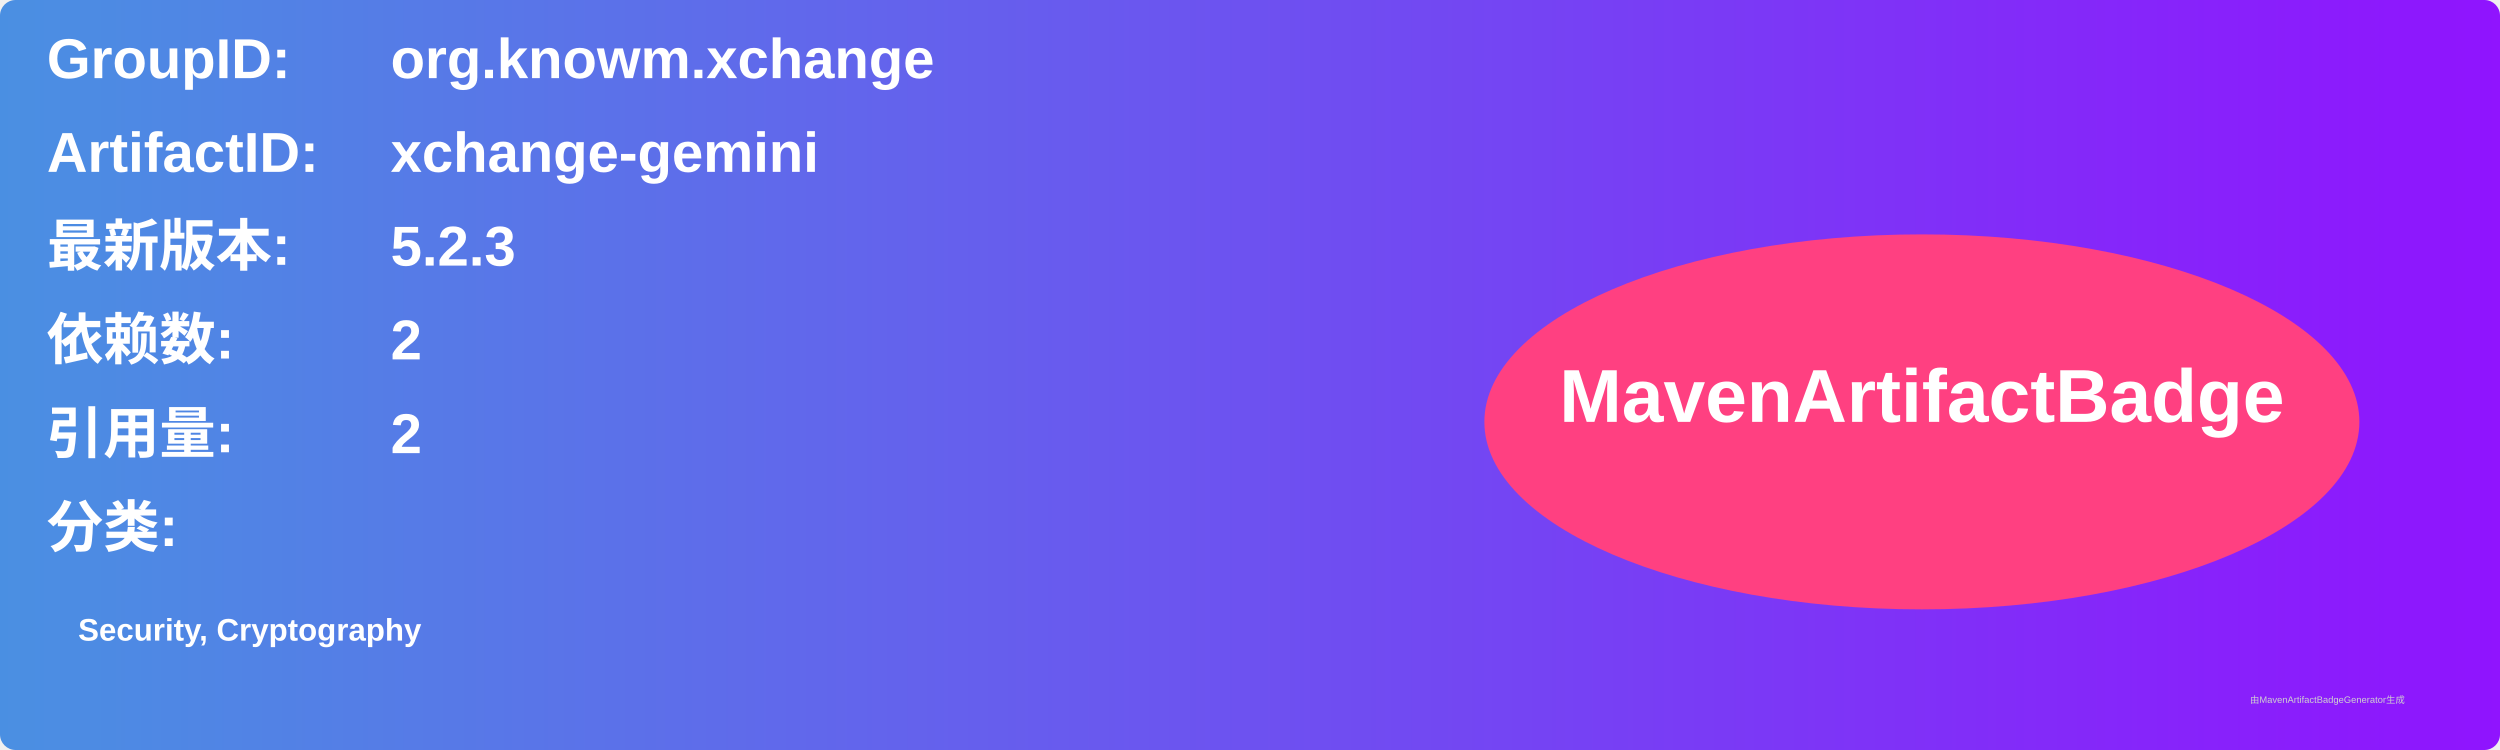
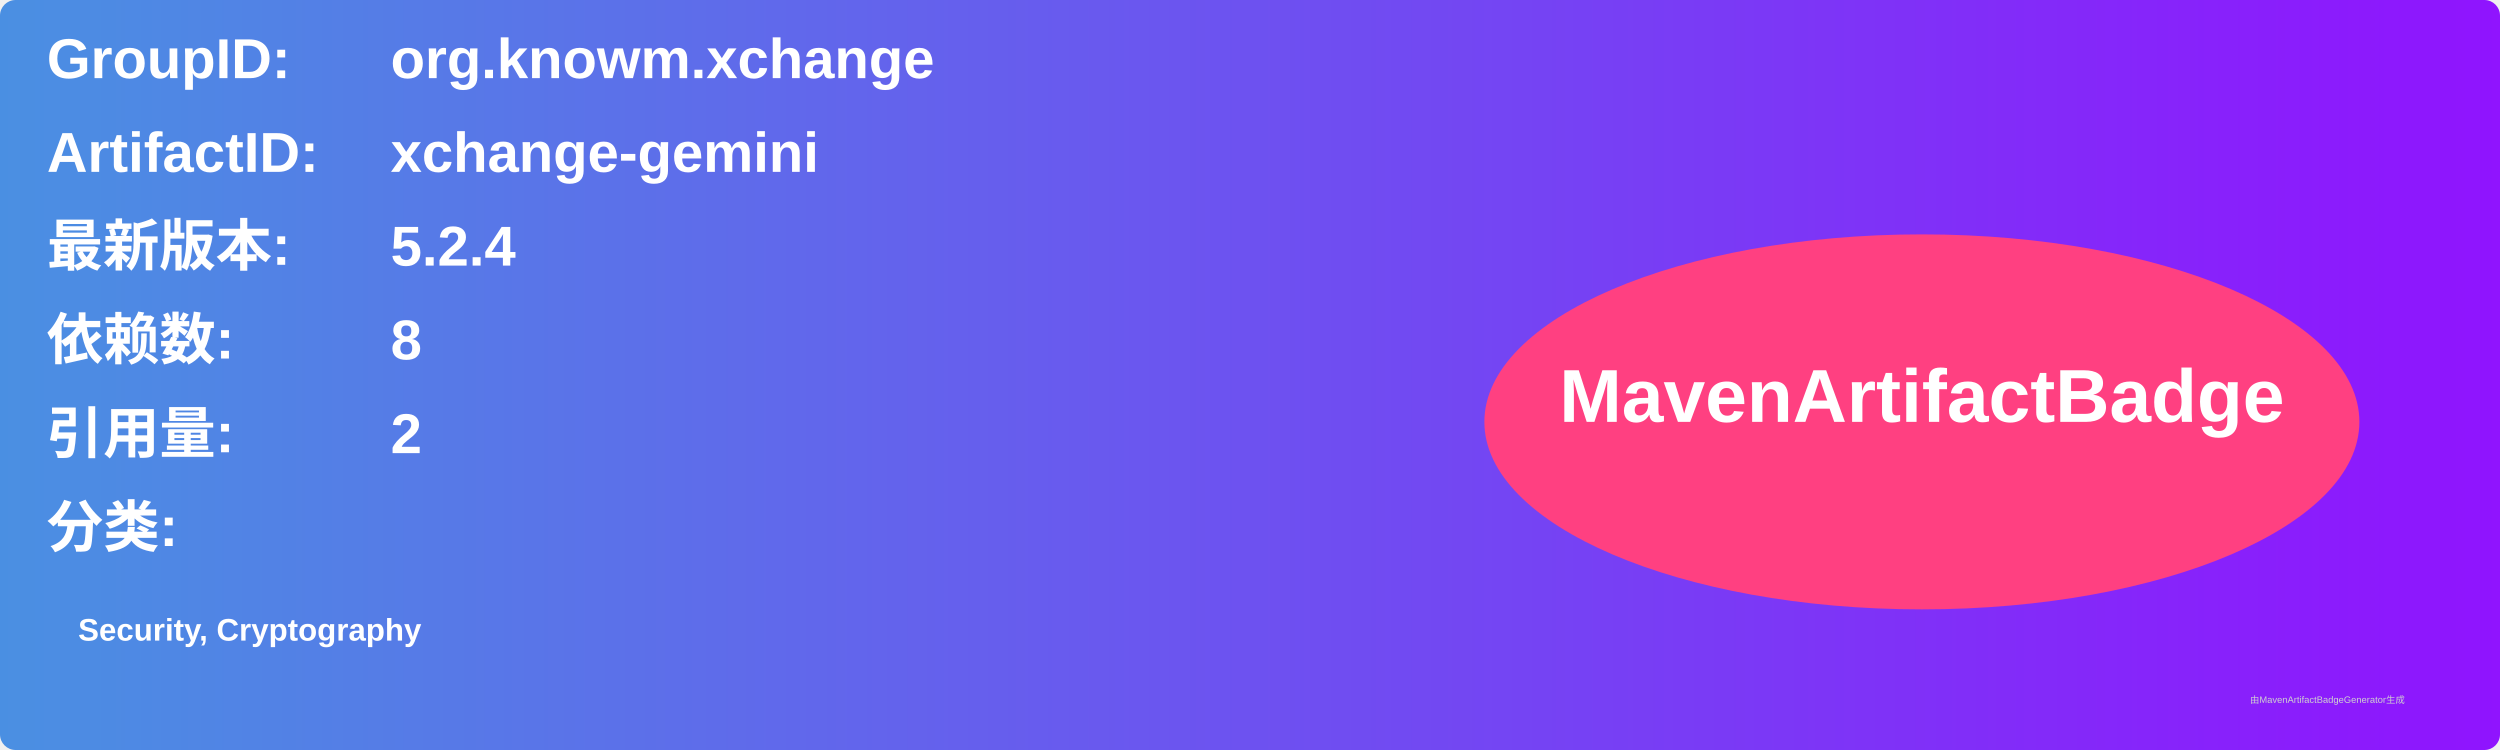
<svg xmlns="http://www.w3.org/2000/svg" width="800" height="240" viewBox="0 0 800 240">
  <linearGradient id="grad" x1="0%" y1="0%" x2="100%" y2="0%">
    <stop offset="0%" stop-color="#4a90e2" />
    <stop offset="100%" stop-color="#9013fe" />
  </linearGradient>
  <rect width="100%" height="100%" rx="5" ry="5" fill="url(#grad)" />
  <g transform="translate(15, 15)">
    <text x="0" y="10" font-family="Arial" font-size="18" fill="white" font-weight="bold" width="260">GroupID:</text>
    <text x="110" y="10" font-family="Arial" font-size="18" fill="white" font-weight="bold" width="460">org.knowm.xchange</text>
    <text x="0" y="40" font-family="Arial" font-size="18" fill="white" font-weight="bold" width="260">ArtifactID:</text>
    <text x="110" y="40" font-family="Arial" font-size="18" fill="white" font-weight="bold" width="460">xchange-gemini</text>
    <text x="0" y="70" font-family="Arial" font-size="18" fill="white" font-weight="bold">最新版本:</text>
    <text x="110" y="70" font-family="Arial" font-size="18" fill="white" font-weight="bold">
-       <tspan font-weight="bold">5.2.3</tspan>
+       <tspan font-weight="bold">5.2.4</tspan>
    </text>
    <text x="0" y="100" font-family="Arial" font-size="18" fill="white" font-weight="bold">依赖数: </text>
    <text x="110" y="100" font-family="Arial" font-size="18" fill="white">
-       <tspan font-weight="bold">2</tspan>
+       <tspan font-weight="bold">8</tspan>
    </text>
    <text x="0" y="130" font-family="Arial" font-size="18" fill="white" font-weight="bold">引用量: </text>
    <text x="110" y="130" font-family="Arial" font-size="18" fill="white">
      <tspan font-weight="bold">2</tspan>
    </text>
    <text x="0" y="160" font-family="Arial" font-size="18" fill="white" font-weight="bold">分类:</text>
    <text x="10" y="190" font-family="Arial" font-size="10" fill="white">
      <tspan font-weight="bold">Security, Cryptography</tspan>
    </text>
    <ellipse cx="600" cy="120" rx="140" ry="60" fill="#ff4081" />
    <text x="600" y="120" text-anchor="middle" font-family="Arial" font-size="24" fill="white" font-weight="bold">MavenArtifactBadge</text>
  </g>
  <text x="720" y="225" font-family="Arial" font-size="3" fill="#d0d0d0">由MavenArtifactBadgeGenerator生成</text>
</svg>
